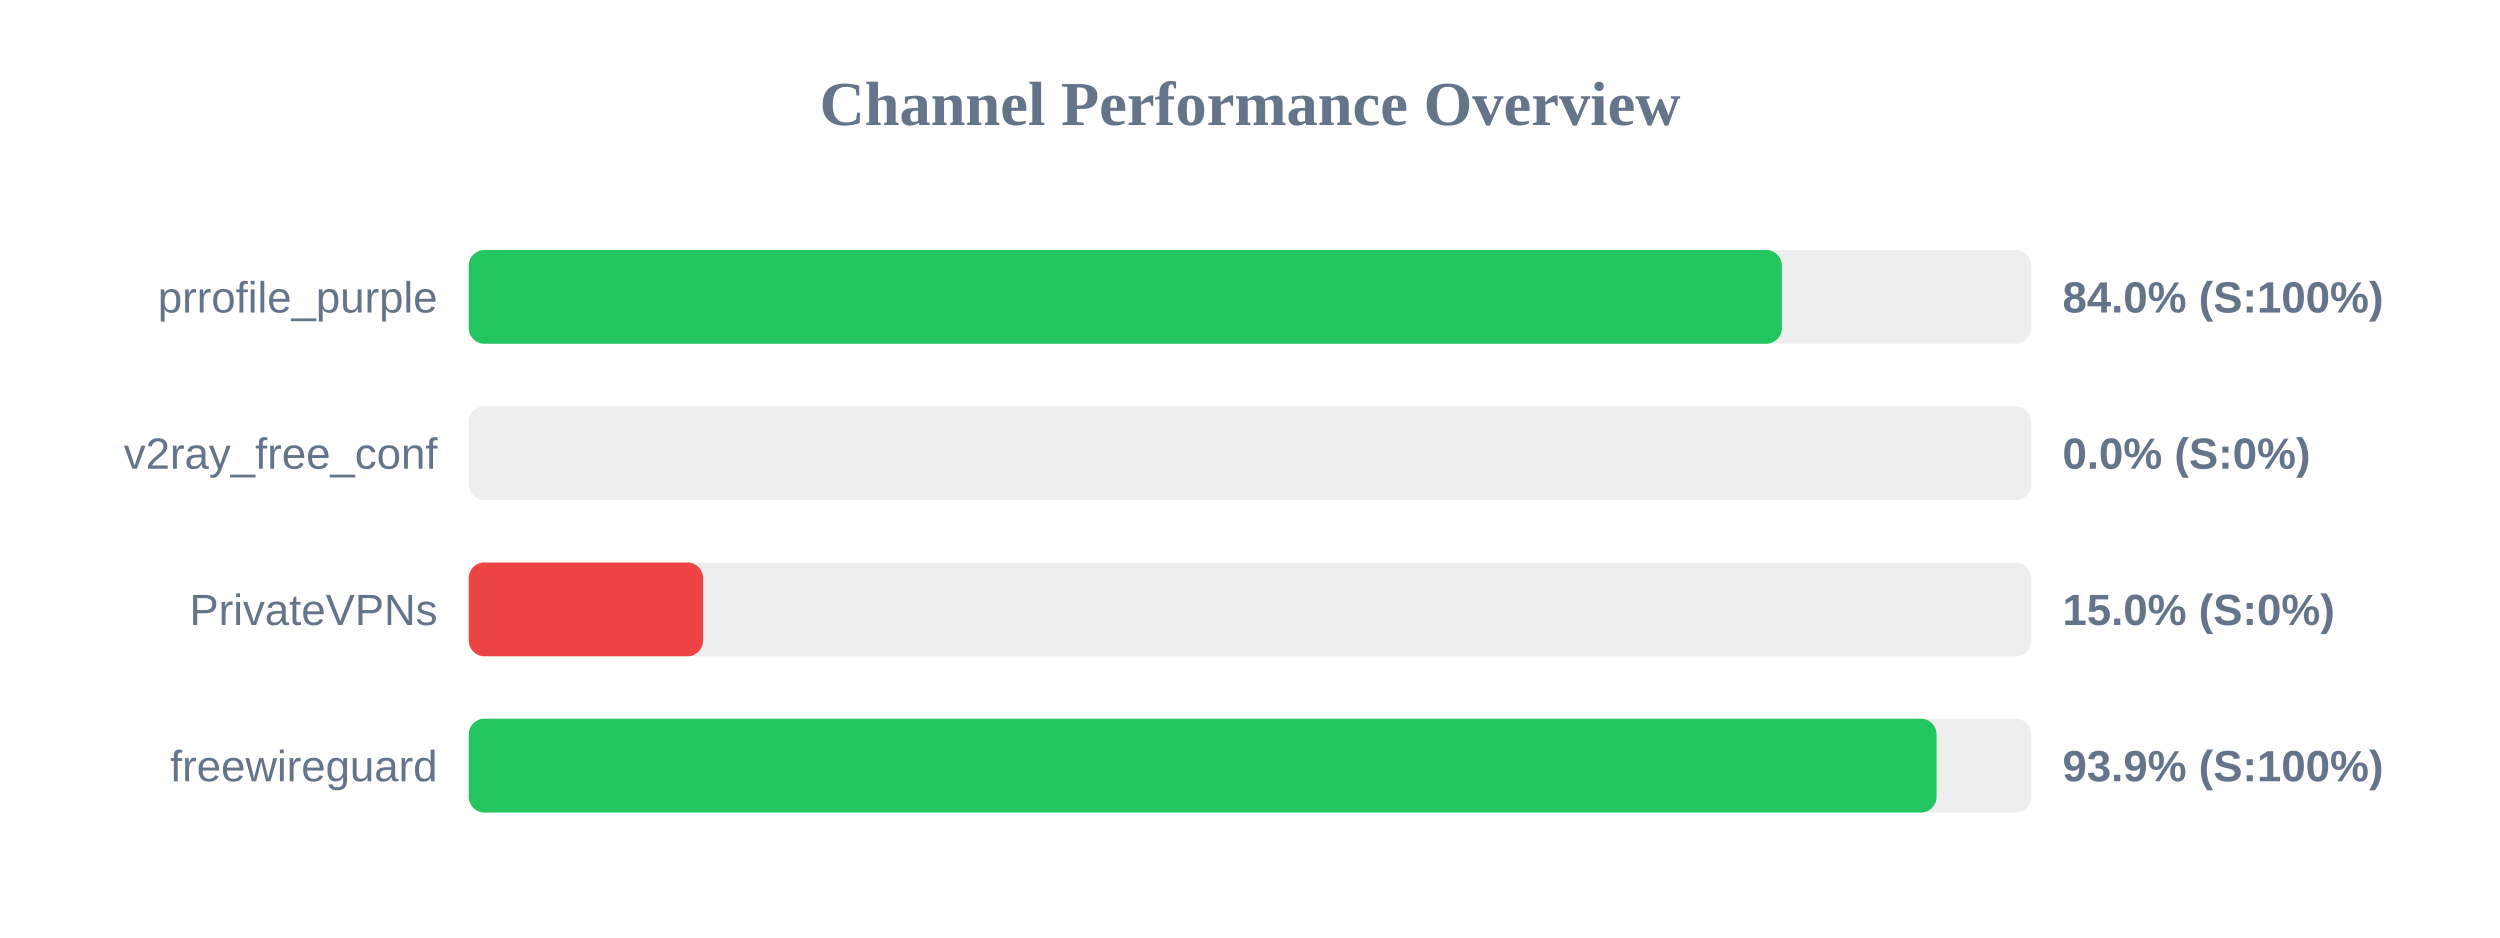
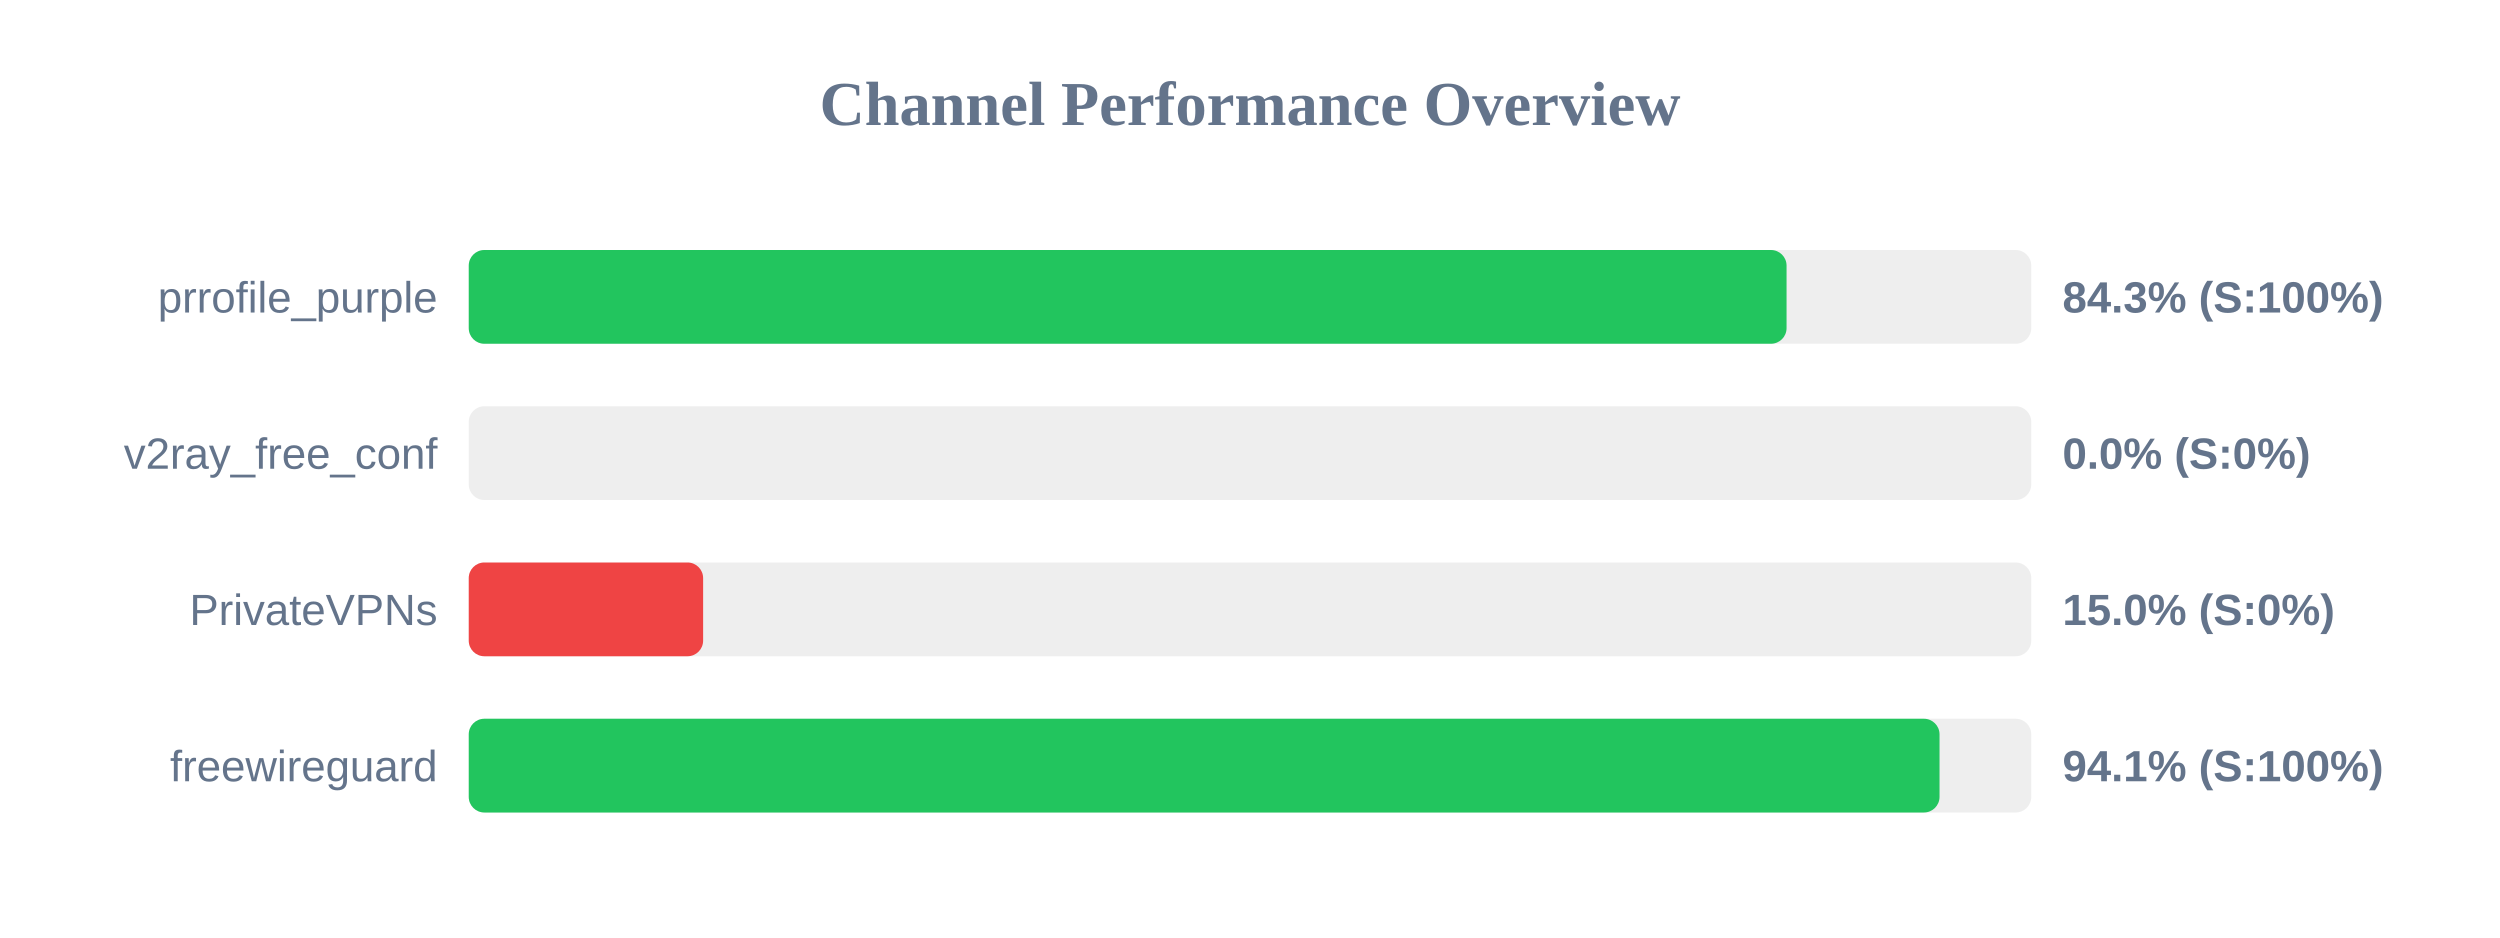
<svg xmlns="http://www.w3.org/2000/svg" width="800" height="300" version="1.1">
  <style>
        .row { font: 14px Arial; fill: #64748b; }
        .score { font: bold 14px Arial; fill: #64748b; }
    </style>
  <text x="400" y="40" text-anchor="middle" font-size="20px" font-weight="bold" fill="#64748b">Channel Performance Overview</text>
  <rect x="150" y="80" width="500" height="30" fill="#eee" rx="5" />
-   <rect x="150" y="80" width="420.2" height="30" fill="#22c55e" rx="5" />
+   <rect x="150" y="80" width="421.7" height="30" fill="#22c55e" rx="5" />
  <text x="140" y="100" text-anchor="end" class="row">prrofile_purple</text>
-   <text x="660" y="100" text-anchor="start" class="score">84.0% (S:100%)</text>
+   <text x="660" y="100" text-anchor="start" class="score">84.3% (S:100%)</text>
  <rect x="150" y="130" width="500" height="30" fill="#eee" rx="5" />
  <rect x="150" y="130" width="0.0" height="30" fill="#ef4444" rx="5" />
  <text x="140" y="150" text-anchor="end" class="row">v2ray_free_conf</text>
  <text x="660" y="150" text-anchor="start" class="score">0.0% (S:0%)</text>
  <rect x="150" y="180" width="500" height="30" fill="#eee" rx="5" />
  <rect x="150" y="180" width="75.0" height="30" fill="#ef4444" rx="5" />
  <text x="140" y="200" text-anchor="end" class="row">PrivateVPNs</text>
  <text x="660" y="200" text-anchor="start" class="score">15.0% (S:0%)</text>
  <rect x="150" y="230" width="500" height="30" fill="#eee" rx="5" />
-   <rect x="150" y="230" width="469.7" height="30" fill="#22c55e" rx="5" />
+   <rect x="150" y="230" width="470.65" height="30" fill="#22c55e" rx="5" />
  <text x="140" y="250" text-anchor="end" class="row">freewireguard</text>
-   <text x="660" y="250" text-anchor="start" class="score">93.9% (S:100%)</text>
+   <text x="660" y="250" text-anchor="start" class="score">94.1% (S:100%)</text>
</svg>
